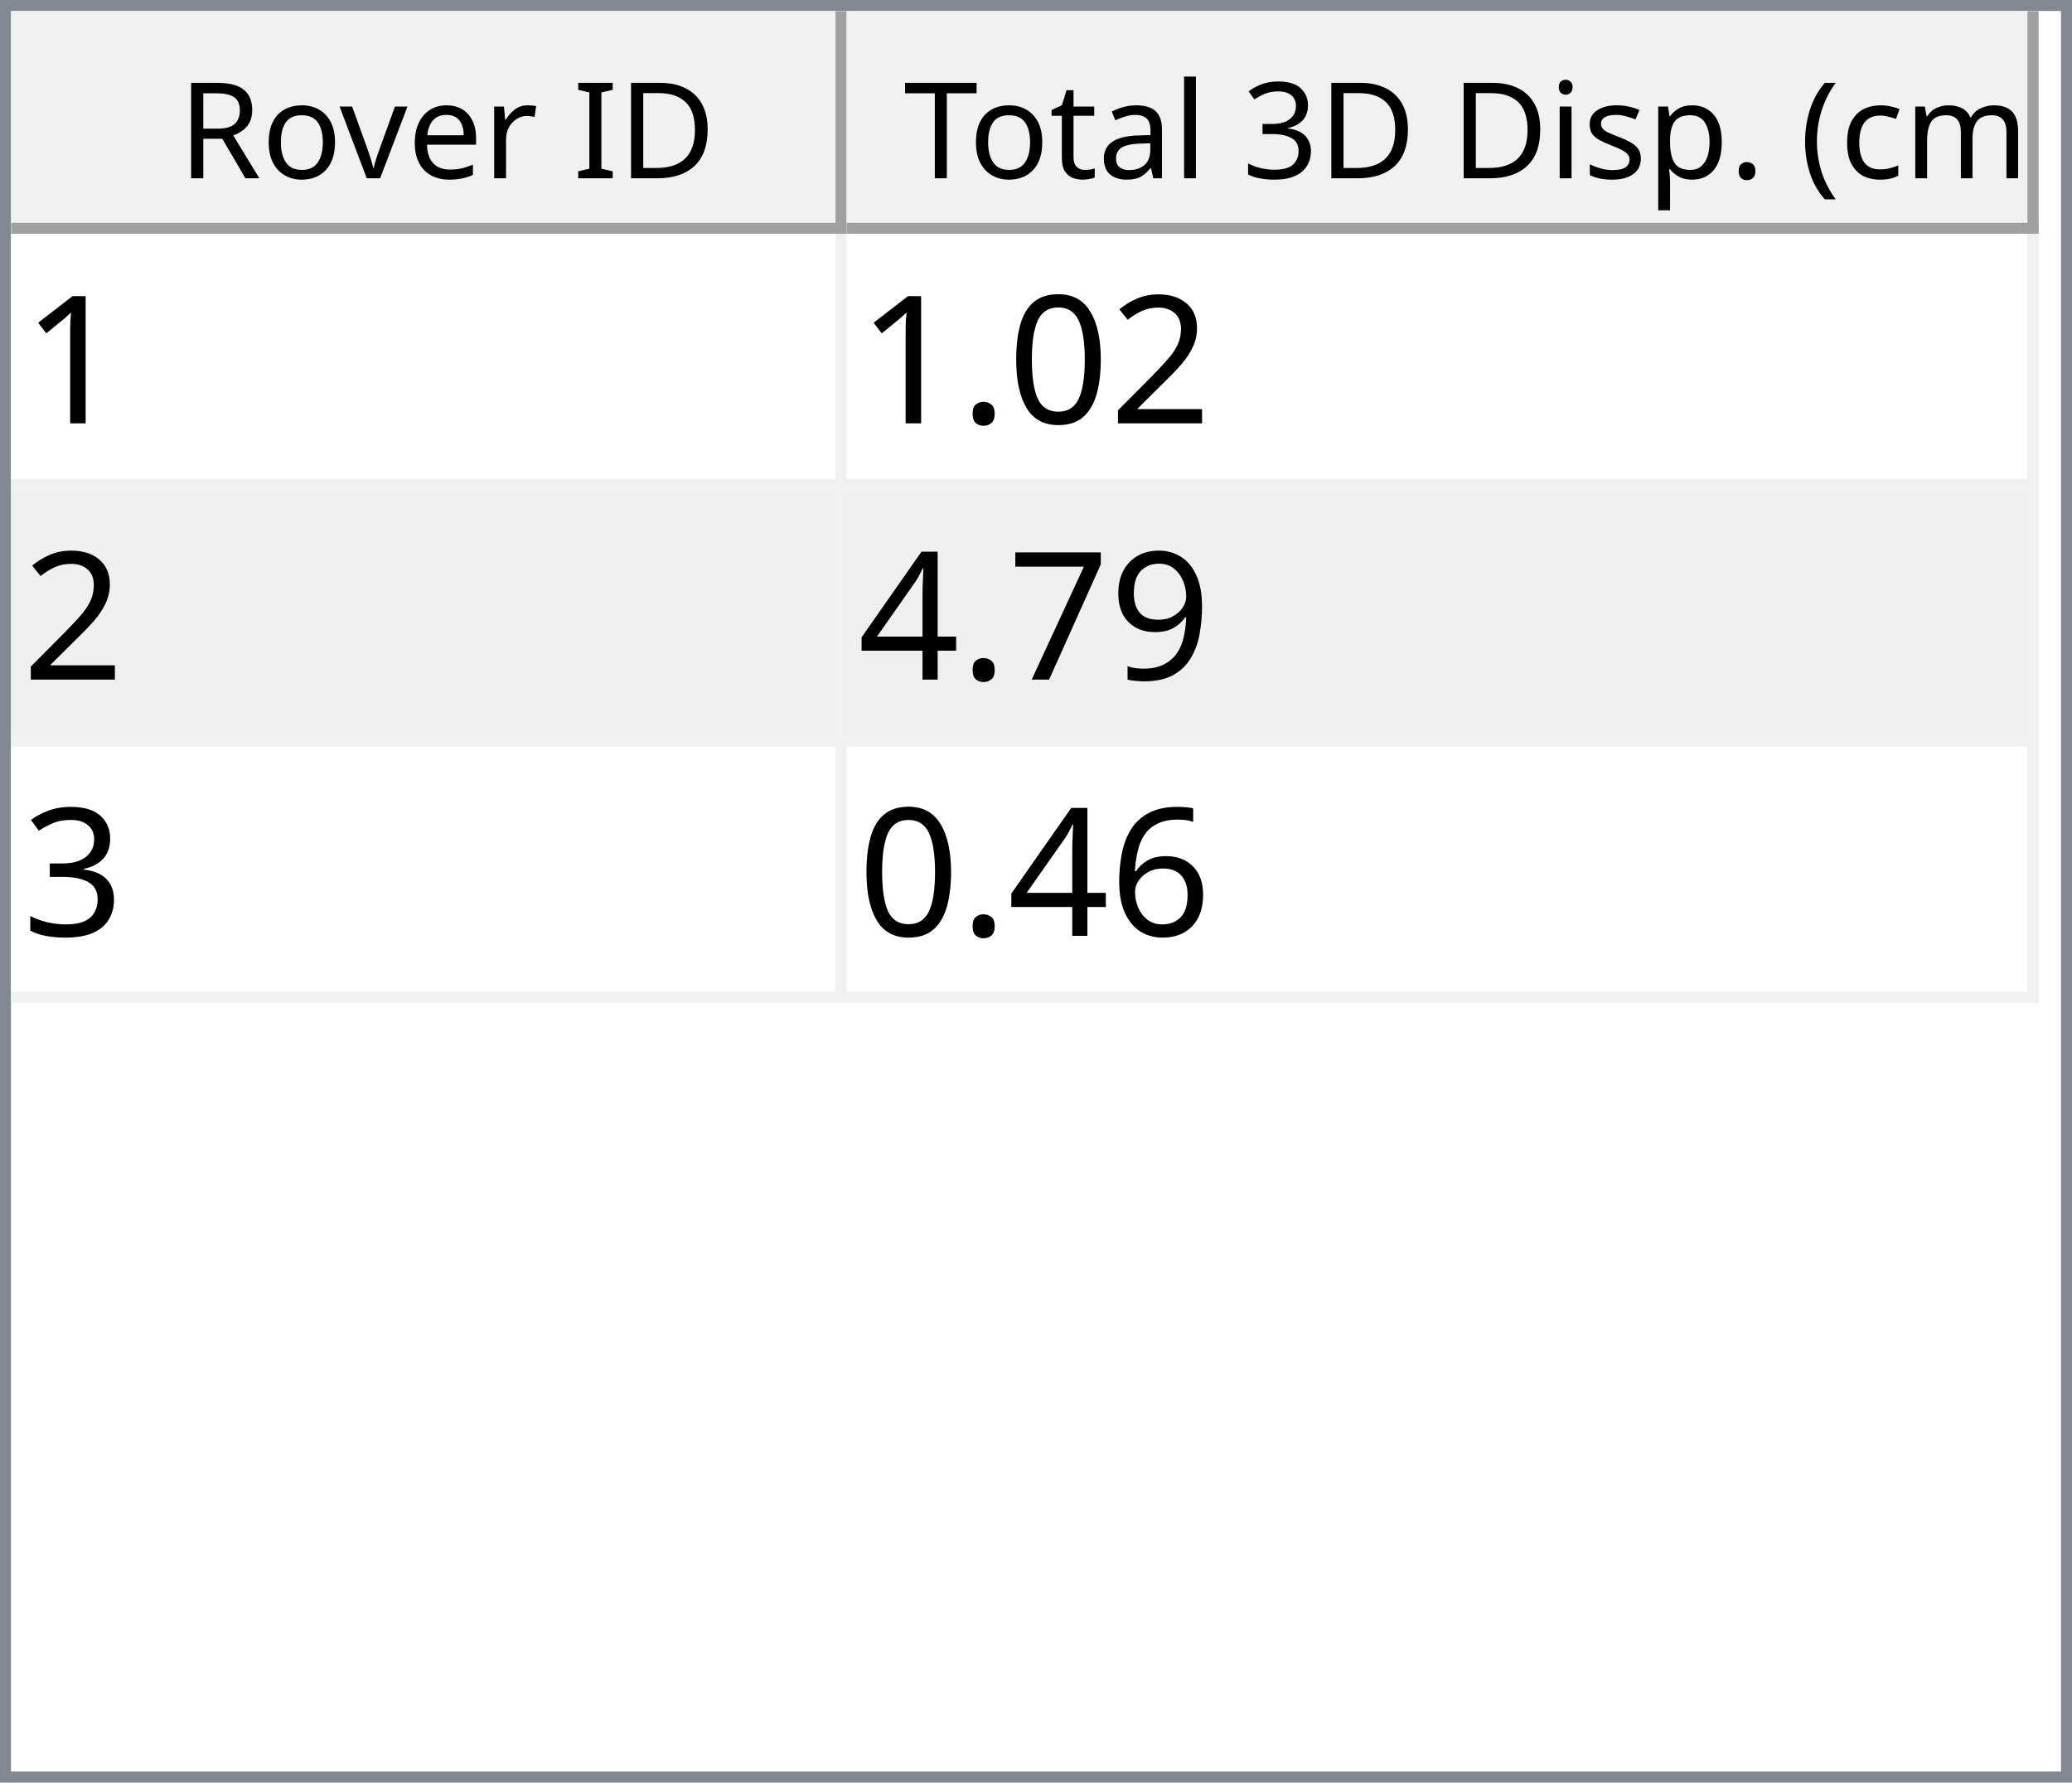
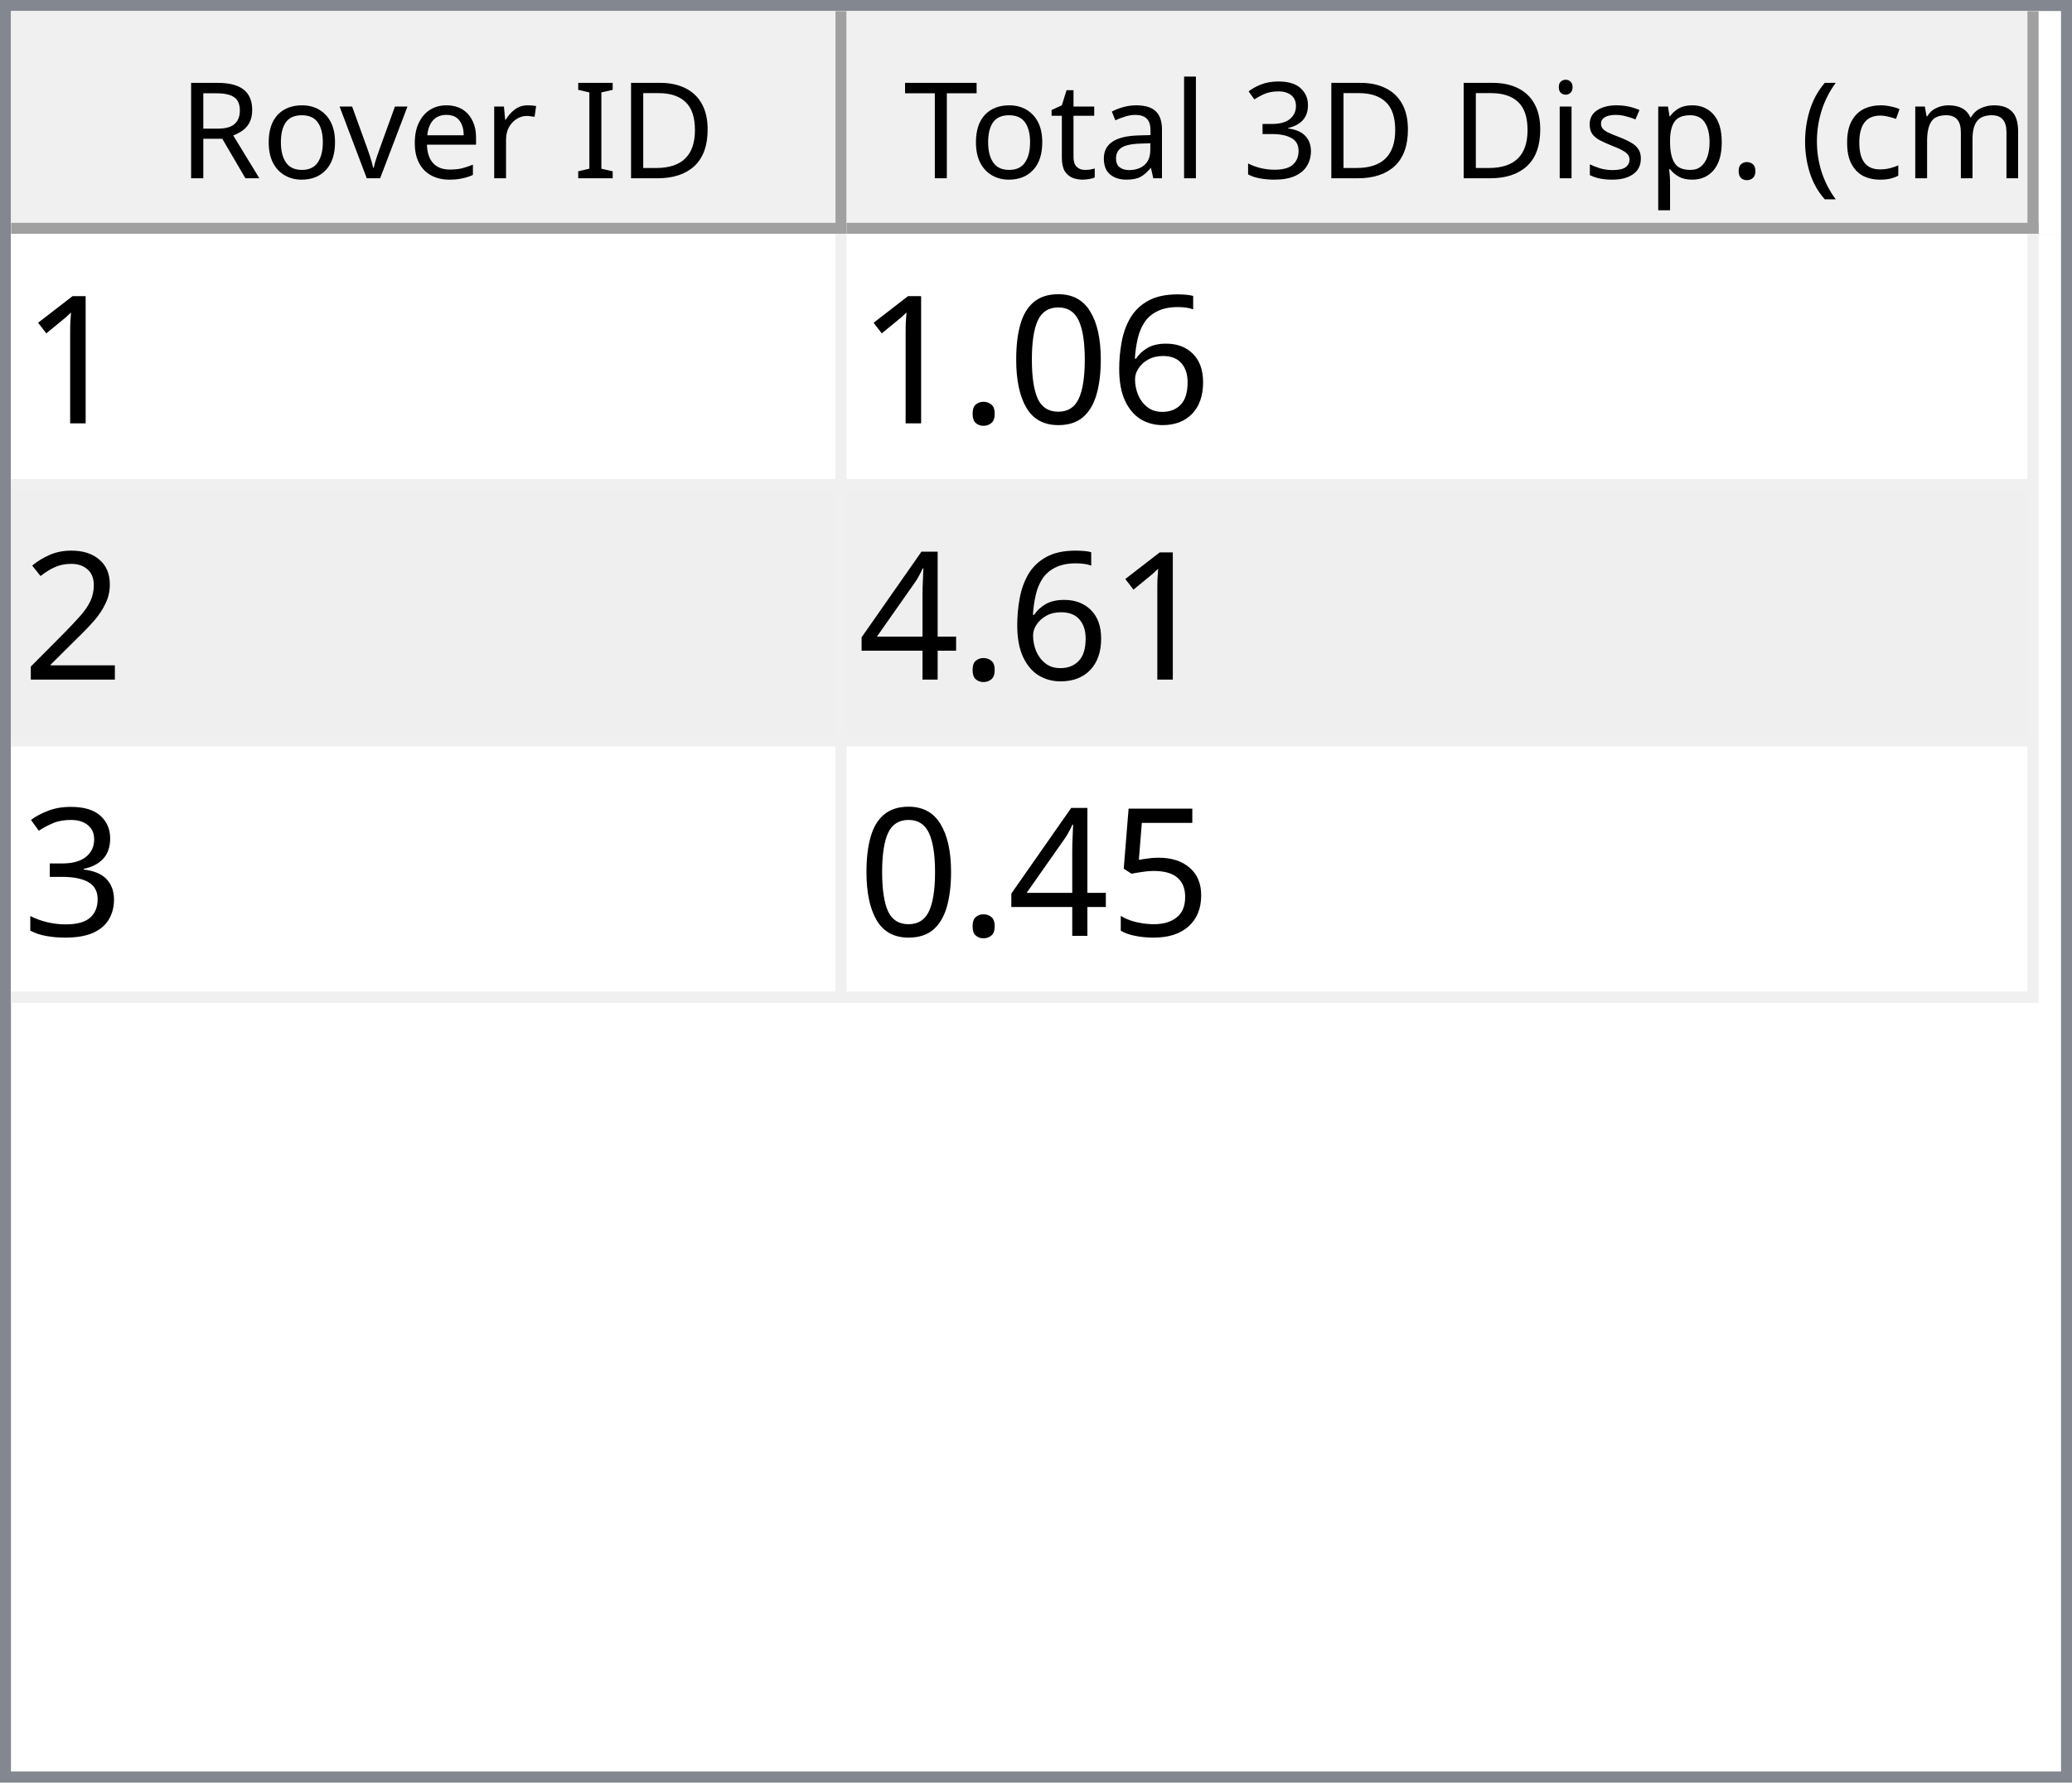
<svg xmlns="http://www.w3.org/2000/svg" style="fill-opacity:1; color-rendering:auto; color-interpolation:auto; text-rendering:auto; stroke:black; stroke-linecap:square; stroke-miterlimit:10; shape-rendering:auto; stroke-opacity:1; fill:black; stroke-dasharray:none; font-weight:normal; stroke-width:1; font-family:'Dialog'; font-style:normal; stroke-linejoin:miter; font-size:12px; stroke-dashoffset:0; image-rendering:auto;" width="186" height="160">
  <defs id="genericDefs" />
  <g>
    <defs id="defs1">
      <clipPath clipPathUnits="userSpaceOnUse" id="clipPath1">
        <path d="M0 0 L186 0 L186 160 L0 160 L0 0 Z" />
      </clipPath>
      <clipPath clipPathUnits="userSpaceOnUse" id="clipPath2">
        <path d="M0 0 L0 160 L186 160 L186 0 Z" />
      </clipPath>
      <clipPath clipPathUnits="userSpaceOnUse" id="clipPath3">
        <path d="M0 0 L0 20 L184 20 L184 0 Z" />
      </clipPath>
      <clipPath clipPathUnits="userSpaceOnUse" id="clipPath4">
        <path d="M0 0 L0 20 L75 20 L75 0 Z" />
      </clipPath>
      <clipPath clipPathUnits="userSpaceOnUse" id="clipPath5">
        <path d="M1 1 L1 19 L74 19 L74 1 Z" />
      </clipPath>
      <clipPath clipPathUnits="userSpaceOnUse" id="clipPath6">
        <path d="M0 0 L0 18 L73 18 L73 0 Z" />
      </clipPath>
      <clipPath clipPathUnits="userSpaceOnUse" id="clipPath7">
        <path d="M-0.5 -0.5 L-0.5 19.5 L74.5 19.5 L74.5 -0.5 Z" />
      </clipPath>
      <clipPath clipPathUnits="userSpaceOnUse" id="clipPath8">
        <path d="M0 0 L0 20 L107 20 L107 0 Z" />
      </clipPath>
      <clipPath clipPathUnits="userSpaceOnUse" id="clipPath9">
        <path d="M1 1 L1 19 L106 19 L106 1 Z" />
      </clipPath>
      <clipPath clipPathUnits="userSpaceOnUse" id="clipPath10">
        <path d="M0 0 L0 18 L105 18 L105 0 Z" />
      </clipPath>
      <clipPath clipPathUnits="userSpaceOnUse" id="clipPath11">
        <path d="M-0.5 -0.5 L-0.5 19.5 L106.5 19.5 L106.5 -0.5 Z" />
      </clipPath>
      <clipPath clipPathUnits="userSpaceOnUse" id="clipPath12">
        <path d="M0 0 L0 138 L184 138 L184 0 Z" />
      </clipPath>
      <clipPath clipPathUnits="userSpaceOnUse" id="clipPath13">
        <path d="M0 0 L0 69 L182 69 L182 0 Z" />
      </clipPath>
      <clipPath clipPathUnits="userSpaceOnUse" id="clipPath14">
        <path d="M-0.5 -0.5 L-0.5 68.5 L181.5 68.5 L181.5 -0.5 Z" />
      </clipPath>
      <clipPath clipPathUnits="userSpaceOnUse" id="clipPath15">
        <path d="M0 0 L0 22 L74 22 L74 0 Z" />
      </clipPath>
      <clipPath clipPathUnits="userSpaceOnUse" id="clipPath16">
        <path d="M0 0 L0 22 L106 22 L106 0 Z" />
      </clipPath>
      <font horiz-adv-x="64.551" id="font1">
        <font-face ascent="107.91" descent="25.098" units-per-em="100" style="font-style:normal; font-family:Segoe UI; font-weight:normal;" />
        <missing-glyph horiz-adv-x="64.551" d="M8.109 0 L8.109 68.266 L56.453 68.266 L56.453 0 L8.109 0 ZM15.328 7.234 L49.219 7.234 L49.219 61.031 L15.328 61.031 L15.328 7.234 Z" />
        <glyph unicode="D" horiz-adv-x="70.117" d="M9.188 0 L9.188 70.016 L28.516 70.016 Q65.531 70.016 65.531 35.891 Q65.531 19.672 55.25 9.836 Q44.969 0 27.734 0 L9.188 0 ZM17.391 62.594 L17.391 7.422 L27.828 7.422 Q41.609 7.422 49.273 14.797 Q56.938 22.172 56.938 35.688 Q56.938 62.594 28.328 62.594 L17.391 62.594 Z" />
        <glyph unicode="I" horiz-adv-x="26.611" d="M17.391 0 L9.188 0 L9.188 70.016 L17.391 70.016 L17.391 0 Z" />
        <glyph unicode=" " horiz-adv-x="27.393" d="" />
        <glyph unicode="r" horiz-adv-x="34.766" d="M34.188 41.891 Q32.078 43.5 28.125 43.5 Q23 43.5 19.555 38.672 Q16.109 33.844 16.109 25.484 L16.109 0 L8.109 0 L8.109 50 L16.109 50 L16.109 39.703 L16.312 39.703 Q18.016 44.969 21.531 47.922 Q25.047 50.875 29.391 50.875 Q32.516 50.875 34.188 50.203 L34.188 41.891 Z" />
        <glyph unicode="e" horiz-adv-x="52.295" d="M48.297 23 L12.984 23 Q13.188 14.656 17.484 10.109 Q21.781 5.562 29.297 5.562 Q37.75 5.562 44.828 11.141 L44.828 3.609 Q38.234 -1.172 27.391 -1.172 Q16.797 -1.172 10.742 5.641 Q4.688 12.453 4.688 24.812 Q4.688 36.469 11.305 43.82 Q17.922 51.172 27.734 51.172 Q37.547 51.172 42.922 44.828 Q48.297 38.484 48.297 27.203 L48.297 23 ZM40.094 29.781 Q40.047 36.719 36.75 40.578 Q33.453 44.438 27.594 44.438 Q21.922 44.438 17.969 40.383 Q14.016 36.328 13.094 29.781 L40.094 29.781 Z" />
        <glyph unicode="v" horiz-adv-x="47.9" d="M47.406 50 L27.484 0 L19.625 0 L0.688 50 L9.469 50 L22.172 13.672 Q23.578 9.672 23.922 6.688 L24.125 6.688 Q24.609 10.453 25.688 13.484 L38.969 50 L47.406 50 Z" />
        <glyph unicode="o" horiz-adv-x="58.594" d="M29 -1.172 Q17.922 -1.172 11.305 5.836 Q4.688 12.844 4.688 24.422 Q4.688 37.016 11.57 44.094 Q18.453 51.172 30.172 51.172 Q41.359 51.172 47.633 44.289 Q53.906 37.406 53.906 25.203 Q53.906 13.234 47.141 6.031 Q40.375 -1.172 29 -1.172 ZM29.594 44.438 Q21.875 44.438 17.383 39.188 Q12.891 33.938 12.891 24.703 Q12.891 15.828 17.43 10.695 Q21.969 5.562 29.594 5.562 Q37.359 5.562 41.531 10.594 Q45.703 15.625 45.703 24.906 Q45.703 34.281 41.531 39.359 Q37.359 44.438 29.594 44.438 Z" />
        <glyph unicode="R" horiz-adv-x="59.814" d="M59.375 0 L49.609 0 L37.891 19.625 Q36.281 22.359 34.766 24.289 Q33.25 26.219 31.664 27.438 Q30.078 28.656 28.25 29.219 Q26.422 29.781 24.125 29.781 L17.391 29.781 L17.391 0 L9.188 0 L9.188 70.016 L30.078 70.016 Q34.672 70.016 38.555 68.867 Q42.438 67.719 45.289 65.375 Q48.141 63.031 49.758 59.547 Q51.375 56.062 51.375 51.375 Q51.375 47.703 50.273 44.656 Q49.172 41.609 47.148 39.211 Q45.125 36.812 42.266 35.133 Q39.406 33.453 35.844 32.516 L35.844 32.328 Q37.594 31.547 38.891 30.547 Q40.188 29.547 41.359 28.18 Q42.531 26.812 43.68 25.078 Q44.828 23.344 46.234 21.047 L59.375 0 ZM17.391 62.594 L17.391 37.203 L28.516 37.203 Q31.594 37.203 34.203 38.133 Q36.812 39.062 38.719 40.797 Q40.625 42.531 41.703 45.047 Q42.781 47.562 42.781 50.688 Q42.781 56.297 39.141 59.445 Q35.5 62.594 28.609 62.594 L17.391 62.594 Z" />
        <glyph unicode=")" horiz-adv-x="30.176" d="M8.297 -15.922 L1.172 -15.922 Q16.406 2.344 16.406 26.812 Q16.406 51.469 1.078 70.016 L8.297 70.016 Q23.531 52.156 23.531 26.703 Q23.531 1.375 8.297 -15.922 Z" />
        <glyph unicode="m" horiz-adv-x="86.133" d="M79.109 0 L71.094 0 L71.094 28.719 Q71.094 37.016 68.531 40.727 Q65.969 44.438 59.906 44.438 Q54.781 44.438 51.195 39.75 Q47.609 35.062 47.609 28.516 L47.609 0 L39.594 0 L39.594 29.688 Q39.594 44.438 28.219 44.438 Q22.953 44.438 19.531 40.016 Q16.109 35.594 16.109 28.516 L16.109 0 L8.109 0 L8.109 50 L16.109 50 L16.109 42.094 L16.312 42.094 Q21.625 51.172 31.844 51.172 Q36.969 51.172 40.773 48.312 Q44.578 45.453 46 40.828 Q51.562 51.172 62.594 51.172 Q79.109 51.172 79.109 30.812 L79.109 0 Z" />
        <glyph unicode="c" horiz-adv-x="46.191" d="M42.188 2.297 Q36.422 -1.172 28.516 -1.172 Q17.828 -1.172 11.258 5.789 Q4.688 12.75 4.688 23.828 Q4.688 36.188 11.766 43.68 Q18.844 51.172 30.672 51.172 Q37.25 51.172 42.281 48.734 L42.281 40.531 Q36.719 44.438 30.375 44.438 Q22.703 44.438 17.797 38.945 Q12.891 33.453 12.891 24.516 Q12.891 15.719 17.508 10.641 Q22.125 5.562 29.891 5.562 Q36.422 5.562 42.188 9.906 L42.188 2.297 Z" />
        <glyph unicode="(" horiz-adv-x="30.176" d="M29.109 -15.922 L21.969 -15.922 Q6.844 1.375 6.844 26.703 Q6.844 52.156 21.969 70.016 L29.203 70.016 Q13.875 51.469 13.875 26.812 Q13.875 2.344 29.109 -15.922 Z" />
        <glyph unicode="." horiz-adv-x="21.68" d="M10.891 -1.078 Q8.641 -1.078 7.055 0.539 Q5.469 2.156 5.469 4.391 Q5.469 6.641 7.055 8.273 Q8.641 9.906 10.891 9.906 Q13.188 9.906 14.797 8.273 Q16.406 6.641 16.406 4.391 Q16.406 2.156 14.797 0.539 Q13.188 -1.078 10.891 -1.078 Z" />
        <glyph unicode="p" horiz-adv-x="58.789" d="M16.312 7.234 L16.109 7.234 L16.109 -23 L8.109 -23 L8.109 50 L16.109 50 L16.109 41.219 L16.312 41.219 Q22.219 51.172 33.594 51.172 Q43.266 51.172 48.688 44.461 Q54.109 37.75 54.109 26.469 Q54.109 13.922 48 6.375 Q41.891 -1.172 31.297 -1.172 Q21.578 -1.172 16.312 7.234 ZM16.109 27.391 L16.109 20.406 Q16.109 14.203 20.141 9.883 Q24.172 5.562 30.375 5.562 Q37.641 5.562 41.773 11.133 Q45.906 16.703 45.906 26.609 Q45.906 34.969 42.047 39.703 Q38.188 44.438 31.594 44.438 Q24.609 44.438 20.359 39.578 Q16.109 34.719 16.109 27.391 Z" />
        <glyph unicode="s" horiz-adv-x="42.432" d="M5.078 1.812 L5.078 10.406 Q11.625 5.562 19.484 5.562 Q30.031 5.562 30.031 12.594 Q30.031 14.594 29.125 15.992 Q28.219 17.391 26.68 18.461 Q25.141 19.531 23.07 20.383 Q21 21.234 18.609 22.172 Q15.281 23.484 12.766 24.828 Q10.25 26.172 8.57 27.859 Q6.891 29.547 6.031 31.695 Q5.172 33.844 5.172 36.719 Q5.172 40.234 6.789 42.945 Q8.406 45.656 11.086 47.484 Q13.766 49.312 17.211 50.242 Q20.656 51.172 24.312 51.172 Q30.812 51.172 35.938 48.922 L35.938 40.828 Q30.422 44.438 23.25 44.438 Q21 44.438 19.195 43.922 Q17.391 43.406 16.094 42.477 Q14.797 41.547 14.086 40.258 Q13.375 38.969 13.375 37.406 Q13.375 35.453 14.086 34.133 Q14.797 32.812 16.164 31.789 Q17.531 30.766 19.484 29.938 Q21.438 29.109 23.922 28.125 Q27.25 26.859 29.883 25.516 Q32.516 24.172 34.375 22.484 Q36.234 20.797 37.234 18.602 Q38.234 16.406 38.234 13.375 Q38.234 9.672 36.602 6.938 Q34.969 4.203 32.234 2.398 Q29.5 0.594 25.93 -0.289 Q22.359 -1.172 18.453 -1.172 Q10.75 -1.172 5.078 1.812 Z" />
        <glyph unicode="i" horiz-adv-x="24.219" d="M12.203 62.703 Q10.062 62.703 8.547 64.164 Q7.031 65.625 7.031 67.875 Q7.031 70.125 8.547 71.609 Q10.062 73.094 12.203 73.094 Q14.406 73.094 15.945 71.609 Q17.484 70.125 17.484 67.875 Q17.484 65.719 15.945 64.211 Q14.406 62.703 12.203 62.703 ZM16.109 0 L8.109 0 L8.109 50 L16.109 50 L16.109 0 Z" />
        <glyph unicode="3" horiz-adv-x="53.906" d="M46.531 19.828 Q46.531 15.094 44.75 11.211 Q42.969 7.328 39.719 4.57 Q36.469 1.812 31.93 0.297 Q27.391 -1.219 21.922 -1.219 Q11.922 -1.219 6 2.594 L6 11.188 Q13.094 5.609 22.219 5.609 Q25.875 5.609 28.828 6.539 Q31.781 7.469 33.906 9.227 Q36.031 10.984 37.18 13.477 Q38.328 15.969 38.328 19.094 Q38.328 32.812 18.797 32.812 L12.984 32.812 L12.984 39.594 L18.5 39.594 Q35.797 39.594 35.797 52.484 Q35.797 64.406 22.609 64.406 Q15.188 64.406 8.688 59.422 L8.688 67.188 Q15.375 71.188 24.609 71.188 Q29 71.188 32.57 69.969 Q36.141 68.75 38.68 66.555 Q41.219 64.359 42.609 61.281 Q44 58.203 44 54.5 Q44 40.672 30.031 36.719 L30.031 36.531 Q33.594 36.141 36.625 34.797 Q39.656 33.453 41.852 31.305 Q44.047 29.156 45.289 26.25 Q46.531 23.344 46.531 19.828 Z" />
        <glyph unicode="l" horiz-adv-x="24.219" d="M16.109 0 L8.109 0 L8.109 74.031 L16.109 74.031 L16.109 0 Z" />
        <glyph unicode="a" horiz-adv-x="50.879" d="M43.891 0 L35.891 0 L35.891 7.812 L35.688 7.812 Q30.469 -1.172 20.312 -1.172 Q12.844 -1.172 8.617 2.781 Q4.391 6.734 4.391 13.281 Q4.391 27.297 20.906 29.594 L35.891 31.688 Q35.891 44.438 25.594 44.438 Q16.547 44.438 9.281 38.281 L9.281 46.484 Q16.656 51.172 26.266 51.172 Q43.891 51.172 43.891 32.516 L43.891 0 ZM35.891 25.297 L23.828 23.641 Q18.266 22.859 15.43 20.875 Q12.594 18.891 12.594 13.875 Q12.594 10.203 15.211 7.883 Q17.828 5.562 22.172 5.562 Q28.125 5.562 32.008 9.742 Q35.891 13.922 35.891 20.312 L35.891 25.297 Z" />
        <glyph unicode="t" horiz-adv-x="33.887" d="M31.297 0.484 Q28.469 -1.078 23.828 -1.078 Q10.688 -1.078 10.688 13.578 L10.688 43.172 L2.094 43.172 L2.094 50 L10.688 50 L10.688 62.203 L18.703 64.797 L18.703 50 L31.297 50 L31.297 43.172 L18.703 43.172 L18.703 14.984 Q18.703 9.969 20.414 7.82 Q22.125 5.672 26.078 5.672 Q29.109 5.672 31.297 7.328 L31.297 0.484 Z" />
        <glyph unicode="T" horiz-adv-x="52.393" d="M50.594 62.594 L30.375 62.594 L30.375 0 L22.172 0 L22.172 62.594 L2 62.594 L2 70.016 L50.594 70.016 L50.594 62.594 Z" />
      </font>
      <font horiz-adv-x="75.0" id="font2">
        <font-face ascent="100.537" descent="21.973" units-per-em="100" style="font-style:normal; font-family:sans-serif; font-weight:normal;" />
        <missing-glyph horiz-adv-x="75.0" d="M12.5 0 L12.5 62.5 L62.5 62.5 L62.5 0 L12.5 0 ZM14.062 1.562 L60.938 1.562 L60.938 60.938 L14.062 60.938 L14.062 1.562 Z" />
        <glyph unicode="1" horiz-adv-x="55.615" d="M37.25 0 L28.469 0 L28.469 56 Q25.297 52.984 20.141 49.953 Q14.984 46.922 10.891 45.406 L10.891 53.906 Q18.266 57.375 23.781 62.305 Q29.297 67.234 31.594 71.875 L37.25 71.875 L37.25 0 Z" />
-         <glyph unicode="2" horiz-adv-x="55.615" d="M50.344 8.453 L50.344 0 L3.031 0 Q2.938 3.172 4.047 6.109 Q5.859 10.938 9.836 15.625 Q13.812 20.312 21.344 26.469 Q33.016 36.031 37.117 41.625 Q41.219 47.219 41.219 52.203 Q41.219 57.422 37.477 61.008 Q33.734 64.594 27.734 64.594 Q21.391 64.594 17.578 60.789 Q13.766 56.984 13.719 50.25 L4.688 51.172 Q5.609 61.281 11.664 66.578 Q17.719 71.875 27.938 71.875 Q38.234 71.875 44.242 66.164 Q50.25 60.453 50.25 52 Q50.25 47.703 48.492 43.555 Q46.734 39.406 42.656 34.812 Q38.578 30.219 29.109 22.219 Q21.188 15.578 18.945 13.211 Q16.703 10.844 15.234 8.453 L50.344 8.453 Z" />
+         <glyph unicode="6" horiz-adv-x="55.615" d="M49.75 54.047 L41.016 53.375 Q39.844 58.547 37.703 60.891 Q34.125 64.656 28.906 64.656 Q24.703 64.656 21.531 62.312 Q17.391 59.281 14.992 53.469 Q12.594 47.656 12.5 36.922 Q15.672 41.75 20.266 44.094 Q24.859 46.438 29.891 46.438 Q38.672 46.438 44.852 39.969 Q51.031 33.5 51.031 23.25 Q51.031 16.5 48.125 10.719 Q45.219 4.938 40.141 1.859 Q35.062 -1.219 28.609 -1.219 Q17.625 -1.219 10.695 6.859 Q3.766 14.938 3.766 33.5 Q3.766 54.25 11.422 63.672 Q18.109 71.875 29.438 71.875 Q37.891 71.875 43.289 67.141 Q48.688 62.406 49.75 54.047 ZM13.875 23.188 Q13.875 18.656 15.797 14.508 Q17.719 10.359 21.188 8.18 Q24.656 6 28.469 6 Q34.031 6 38.039 10.492 Q42.047 14.984 42.047 22.703 Q42.047 30.125 38.086 34.398 Q34.125 38.672 28.125 38.672 Q22.172 38.672 18.023 34.398 Q13.875 30.125 13.875 23.188 Z" />
        <glyph unicode="0" horiz-adv-x="55.615" d="M4.156 35.297 Q4.156 48 6.766 55.742 Q9.375 63.484 14.523 67.68 Q19.672 71.875 27.484 71.875 Q33.25 71.875 37.594 69.555 Q41.938 67.234 44.773 62.867 Q47.609 58.5 49.219 52.227 Q50.828 45.953 50.828 35.297 Q50.828 22.703 48.242 14.969 Q45.656 7.234 40.508 3.008 Q35.359 -1.219 27.484 -1.219 Q17.141 -1.219 11.234 6.203 Q4.156 15.141 4.156 35.297 ZM13.188 35.297 Q13.188 17.672 17.312 11.836 Q21.438 6 27.484 6 Q33.547 6 37.672 11.859 Q41.797 17.719 41.797 35.297 Q41.797 52.984 37.672 58.789 Q33.547 64.594 27.391 64.594 Q21.344 64.594 17.719 59.469 Q13.188 52.938 13.188 35.297 Z" />
        <glyph unicode="." horiz-adv-x="27.783" d="M9.078 0 L9.078 10.016 L19.094 10.016 L19.094 0 L9.078 0 Z" />
-         <glyph unicode="9" horiz-adv-x="55.615" d="M5.469 16.547 L13.922 17.328 Q14.984 11.375 18.016 8.688 Q21.047 6 25.781 6 Q29.828 6 32.883 7.859 Q35.938 9.719 37.891 12.82 Q39.844 15.922 41.164 21.195 Q42.484 26.469 42.484 31.938 Q42.484 32.516 42.438 33.688 Q39.797 29.5 35.234 26.883 Q30.672 24.266 25.344 24.266 Q16.453 24.266 10.305 30.711 Q4.156 37.156 4.156 47.703 Q4.156 58.594 10.578 65.234 Q17 71.875 26.656 71.875 Q33.641 71.875 39.43 68.117 Q45.219 64.359 48.219 57.398 Q51.219 50.438 51.219 37.25 Q51.219 23.531 48.242 15.406 Q45.266 7.281 39.383 3.031 Q33.5 -1.219 25.594 -1.219 Q17.188 -1.219 11.867 3.445 Q6.547 8.109 5.469 16.547 ZM41.453 48.141 Q41.453 55.719 37.43 60.156 Q33.406 64.594 27.734 64.594 Q21.875 64.594 17.531 59.812 Q13.188 55.031 13.188 47.406 Q13.188 40.578 17.312 36.305 Q21.438 32.031 27.484 32.031 Q33.594 32.031 37.523 36.305 Q41.453 40.578 41.453 48.141 Z" />
-         <glyph unicode="7" horiz-adv-x="55.615" d="M4.734 62.203 L4.734 70.656 L51.078 70.656 L51.078 63.812 Q44.234 56.547 37.523 44.484 Q30.812 32.422 27.156 19.672 Q24.516 10.688 23.781 0 L14.75 0 Q14.891 8.453 18.062 20.414 Q21.234 32.375 27.172 43.484 Q33.109 54.594 39.797 62.203 L4.734 62.203 Z" />
+         <glyph unicode="2" horiz-adv-x="55.615" d="M50.344 8.453 L50.344 0 L3.031 0 Q2.938 3.172 4.047 6.109 Q5.859 10.938 9.836 15.625 Q13.812 20.312 21.344 26.469 Q33.016 36.031 37.117 41.625 Q41.219 47.219 41.219 52.203 Q41.219 57.422 37.477 61.008 Q33.734 64.594 27.734 64.594 Q21.391 64.594 17.578 60.789 Q13.766 56.984 13.719 50.25 L4.688 51.172 Q5.609 61.281 11.664 66.578 Q17.719 71.875 27.938 71.875 Q38.234 71.875 44.242 66.164 Q50.25 60.453 50.25 52 Q50.25 47.703 48.492 43.555 Q46.734 39.406 42.656 34.812 Q38.578 30.219 29.109 22.219 Q21.188 15.578 18.945 13.211 Q16.703 10.844 15.234 8.453 L50.344 8.453 Z" />
        <glyph unicode="4" horiz-adv-x="55.615" d="M32.328 0 L32.328 17.141 L1.266 17.141 L1.266 25.203 L33.938 71.578 L41.109 71.578 L41.109 25.203 L50.781 25.203 L50.781 17.141 L41.109 17.141 L41.109 0 L32.328 0 ZM32.328 25.203 L32.328 57.469 L9.906 25.203 L32.328 25.203 Z" />
        <glyph unicode="3" horiz-adv-x="55.615" d="M4.203 18.891 L12.984 20.062 Q14.5 12.594 18.141 9.297 Q21.781 6 27 6 Q33.203 6 37.477 10.297 Q41.75 14.594 41.75 20.953 Q41.75 27 37.797 30.93 Q33.844 34.859 27.734 34.859 Q25.25 34.859 21.531 33.891 L22.516 41.609 Q23.391 41.5 23.922 41.5 Q29.547 41.5 34.039 44.43 Q38.531 47.359 38.531 53.469 Q38.531 58.297 35.258 61.477 Q31.984 64.656 26.812 64.656 Q21.688 64.656 18.266 61.43 Q14.844 58.203 13.875 51.766 L5.078 53.328 Q6.688 62.156 12.398 67.016 Q18.109 71.875 26.609 71.875 Q32.469 71.875 37.398 69.359 Q42.328 66.844 44.945 62.5 Q47.562 58.156 47.562 53.266 Q47.562 48.641 45.07 44.828 Q42.578 41.016 37.703 38.766 Q44.047 37.312 47.562 32.695 Q51.078 28.078 51.078 21.141 Q51.078 11.766 44.242 5.25 Q37.406 -1.266 26.953 -1.266 Q17.531 -1.266 11.305 4.352 Q5.078 9.969 4.203 18.891 Z" />
-         <glyph unicode="6" horiz-adv-x="55.615" d="M49.75 54.047 L41.016 53.375 Q39.844 58.547 37.703 60.891 Q34.125 64.656 28.906 64.656 Q24.703 64.656 21.531 62.312 Q17.391 59.281 14.992 53.469 Q12.594 47.656 12.5 36.922 Q15.672 41.75 20.266 44.094 Q24.859 46.438 29.891 46.438 Q38.672 46.438 44.852 39.969 Q51.031 33.5 51.031 23.25 Q51.031 16.5 48.125 10.719 Q45.219 4.938 40.141 1.859 Q35.062 -1.219 28.609 -1.219 Q17.625 -1.219 10.695 6.859 Q3.766 14.938 3.766 33.5 Q3.766 54.25 11.422 63.672 Q18.109 71.875 29.438 71.875 Q37.891 71.875 43.289 67.141 Q48.688 62.406 49.75 54.047 ZM13.875 23.188 Q13.875 18.656 15.797 14.508 Q17.719 10.359 21.188 8.18 Q24.656 6 28.469 6 Q34.031 6 38.039 10.492 Q42.047 14.984 42.047 22.703 Q42.047 30.125 38.086 34.398 Q34.125 38.672 28.125 38.672 Q22.172 38.672 18.023 34.398 Q13.875 30.125 13.875 23.188 Z" />
+         <glyph unicode="5" horiz-adv-x="55.615" d="M4.156 18.75 L13.375 19.531 Q14.406 12.797 18.141 9.398 Q21.875 6 27.156 6 Q33.5 6 37.891 10.789 Q42.281 15.578 42.281 23.484 Q42.281 31 38.062 35.352 Q33.844 39.703 27 39.703 Q22.75 39.703 19.336 37.773 Q15.922 35.844 13.969 32.766 L5.719 33.844 L12.641 70.609 L48.25 70.609 L48.25 62.203 L19.672 62.203 L15.828 42.969 Q22.266 47.469 29.344 47.469 Q38.719 47.469 45.164 40.969 Q51.609 34.469 51.609 24.266 Q51.609 14.547 45.953 7.469 Q39.062 -1.219 27.156 -1.219 Q17.391 -1.219 11.211 4.25 Q5.031 9.719 4.156 18.75 Z" />
      </font>
    </defs>
    <g style="fill:white; stroke:white;">
      <rect x="0" y="0" width="186" style="clip-path:url(#clipPath1); stroke:none;" height="160" />
    </g>
    <g style="fill:white; text-rendering:optimizeSpeed; color-rendering:optimizeSpeed; image-rendering:optimizeSpeed; shape-rendering:crispEdges; stroke:white; color-interpolation:sRGB;">
      <rect x="0" width="186" height="160" y="0" style="stroke:none;" />
      <path style="stroke:none;" d="M0 160 L186 160 L186 0 L0 0 Z" />
    </g>
    <g style="fill:rgb(240,240,240); font-family:'Segoe UI'; stroke:rgb(240,240,240);">
      <rect x="0" y="0" width="186" style="clip-path:url(#clipPath2); stroke:none;" height="160" />
    </g>
    <g style="fill:rgb(130,135,144); font-family:'Segoe UI'; stroke:rgb(130,135,144);">
      <path d="M0 0 L186 0 L186 160 L0 160 L0 0 ZM1 1 L185 1 L185 159 L1 159 L1 1 Z" style="fill-rule:evenodd; clip-path:url(#clipPath2); stroke:none;" />
    </g>
    <g style="fill:white; font-family:'Segoe UI'; stroke:white;" transform="translate(1,1)">
      <rect x="0" y="0" width="184" style="clip-path:url(#clipPath3); stroke:none;" height="20" />
    </g>
    <g style="fill:rgb(240,240,240); font-family:'Segoe UI'; stroke:rgb(240,240,240);" transform="translate(1,1)">
      <rect x="0" y="0" width="75" style="clip-path:url(#clipPath4); stroke:none;" height="20" />
    </g>
    <g style="font-family:'Segoe UI';" transform="translate(2,2)">
      <text x="14" xml:space="preserve" y="14" style="clip-path:url(#clipPath6); stroke:none;">Rover ID</text>
    </g>
    <g style="fill:rgb(160,160,160); font-family:'Segoe UI'; stroke:rgb(160,160,160); stroke-linejoin:bevel;" transform="translate(1.5,1.5)">
      <line x1="74" x2="74" y1="0" style="fill:none; clip-path:url(#clipPath7);" y2="19" />
    </g>
    <g style="fill:rgb(160,160,160); font-family:'Segoe UI'; stroke:rgb(160,160,160); stroke-linejoin:bevel;" transform="matrix(1,0,0,1,1,1) translate(0.5,0.5)">
      <line x1="0" x2="74" y1="19" style="fill:none; clip-path:url(#clipPath7);" y2="19" />
    </g>
    <g style="fill:rgb(240,240,240); font-family:'Segoe UI'; stroke:rgb(240,240,240);" transform="translate(76,1)">
      <rect x="0" y="0" width="107" style="clip-path:url(#clipPath8); stroke:none;" height="20" />
    </g>
    <g style="font-family:'Segoe UI';" transform="translate(77,2)">
      <text x="1" xml:space="preserve" y="14" style="clip-path:url(#clipPath10); stroke:none;"> Total 3D Disp. (cm)</text>
    </g>
    <g style="fill:rgb(160,160,160); font-family:'Segoe UI'; stroke:rgb(160,160,160); stroke-linejoin:bevel;" transform="translate(76.5,1.5)">
      <line x1="106" x2="106" y1="0" style="fill:none; clip-path:url(#clipPath11);" y2="19" />
    </g>
    <g style="fill:rgb(160,160,160); font-family:'Segoe UI'; stroke:rgb(160,160,160); stroke-linejoin:bevel;" transform="matrix(1,0,0,1,76,1) translate(0.5,0.5)">
      <line x1="0" x2="106" y1="19" style="fill:none; clip-path:url(#clipPath11);" y2="19" />
    </g>
    <g style="fill:white; font-family:'Segoe UI'; stroke:white;" transform="translate(1,21)">
      <rect x="0" y="0" width="184" style="clip-path:url(#clipPath12); stroke:none;" height="138" />
    </g>
    <g style="fill:rgb(240,240,240); font-size:16px; font-family:sans-serif; stroke:rgb(240,240,240);" transform="translate(1,21)">
      <rect x="0" y="0" width="182" style="clip-path:url(#clipPath13); stroke:none;" height="69" />
      <line transform="translate(0.5,0.5)" x1="0" x2="181" y1="22" style="clip-path:url(#clipPath14); fill:none; stroke-linejoin:bevel;" y2="22" />
    </g>
    <g transform="matrix(1,0,0,1,1,21) translate(0.5,0.5)" style="fill:rgb(240,240,240); font-size:16px; font-family:sans-serif; stroke:rgb(240,240,240); stroke-linejoin:bevel;">
      <line x1="0" x2="181" y1="45" style="fill:none; clip-path:url(#clipPath14);" y2="45" />
    </g>
    <g transform="matrix(1,0,0,1,1,21) translate(0.5,0.5)" style="fill:rgb(240,240,240); font-size:16px; font-family:sans-serif; stroke:rgb(240,240,240); stroke-linejoin:bevel;">
      <line x1="0" x2="181" y1="68" style="fill:none; clip-path:url(#clipPath14);" y2="68" />
    </g>
    <g transform="matrix(1,0,0,1,1,21) translate(0.5,0.5)" style="fill:rgb(240,240,240); font-size:16px; font-family:sans-serif; stroke:rgb(240,240,240); stroke-linejoin:bevel;">
      <line x1="74" x2="74" y1="0" style="fill:none; clip-path:url(#clipPath14);" y2="68" />
    </g>
    <g transform="matrix(1,0,0,1,1,21) translate(0.5,0.5)" style="fill:rgb(240,240,240); font-size:16px; font-family:sans-serif; stroke:rgb(240,240,240); stroke-linejoin:bevel;">
      <line x1="181" x2="181" y1="0" style="fill:none; clip-path:url(#clipPath14);" y2="68" />
    </g>
    <g style="fill:white; font-size:16px; font-family:sans-serif; stroke:white;" transform="matrix(1,0,0,1,1,21)">
      <rect x="0" y="0" width="74" style="clip-path:url(#clipPath15); stroke:none;" height="22" />
      <text x="1" y="17" style="fill:black; clip-path:url(#clipPath15); stroke:none;" xml:space="preserve">1</text>
    </g>
    <g style="fill:white; font-size:16px; font-family:sans-serif; stroke:white;" transform="matrix(1,0,0,1,1,21) translate(75,0)">
      <rect x="0" y="0" width="106" style="clip-path:url(#clipPath16); stroke:none;" height="22" />
-       <text x="1" y="17" style="fill:black; clip-path:url(#clipPath16); stroke:none;" xml:space="preserve">1.02</text>
+       <text x="1" y="17" style="fill:black; clip-path:url(#clipPath16); stroke:none;" xml:space="preserve">1.06</text>
    </g>
    <g style="fill:rgb(239,239,239); font-size:16px; font-family:sans-serif; stroke:rgb(239,239,239);" transform="matrix(1,0,0,1,1,21) translate(0,23)">
      <rect x="0" y="0" width="74" style="clip-path:url(#clipPath15); stroke:none;" height="22" />
      <text x="1" y="17" style="fill:black; clip-path:url(#clipPath15); stroke:none;" xml:space="preserve">2</text>
    </g>
    <g style="fill:rgb(239,239,239); font-size:16px; font-family:sans-serif; stroke:rgb(239,239,239);" transform="matrix(1,0,0,1,1,21) translate(75,23)">
      <rect x="0" y="0" width="106" style="clip-path:url(#clipPath16); stroke:none;" height="22" />
-       <text x="1" y="17" style="fill:black; clip-path:url(#clipPath16); stroke:none;" xml:space="preserve">4.79</text>
+       <text x="1" y="17" style="fill:black; clip-path:url(#clipPath16); stroke:none;" xml:space="preserve">4.61</text>
    </g>
    <g style="fill:white; font-size:16px; font-family:sans-serif; stroke:white;" transform="matrix(1,0,0,1,1,21) translate(0,46)">
      <rect x="0" y="0" width="74" style="clip-path:url(#clipPath15); stroke:none;" height="22" />
      <text x="1" y="17" style="fill:black; clip-path:url(#clipPath15); stroke:none;" xml:space="preserve">3</text>
    </g>
    <g style="fill:white; font-size:16px; font-family:sans-serif; stroke:white;" transform="matrix(1,0,0,1,1,21) translate(75,46)">
      <rect x="0" y="0" width="106" style="clip-path:url(#clipPath16); stroke:none;" height="22" />
-       <text x="1" y="17" style="fill:black; clip-path:url(#clipPath16); stroke:none;" xml:space="preserve">0.46</text>
+       <text x="1" y="17" style="fill:black; clip-path:url(#clipPath16); stroke:none;" xml:space="preserve">0.45</text>
    </g>
  </g>
</svg>
